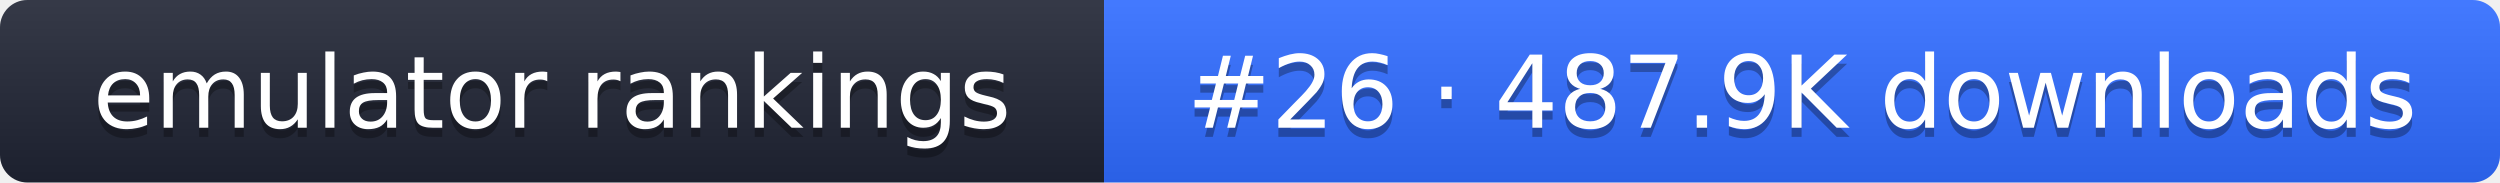
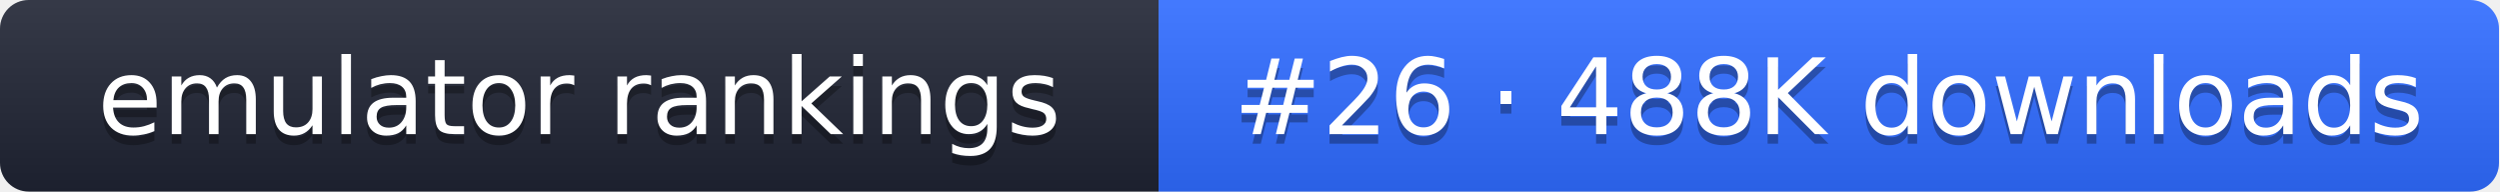
- <svg xmlns="http://www.w3.org/2000/svg" width="274" height="20" role="img" aria-label="emulator rankings: #26 · 487.9K downloads">
+ <svg xmlns="http://www.w3.org/2000/svg" width="261" height="20" role="img" aria-label="emulator rankings: #26 · 488K downloads">
  <linearGradient id="g" x2="0" y2="100%">
    <stop offset="0" stop-color="#fff" stop-opacity=".1" />
    <stop offset="1" stop-opacity=".1" />
  </linearGradient>
  <clipPath id="r">
-     <rect width="274" height="20" rx="3" fill="#fff" />
+     <rect width="261" height="20" rx="3" fill="#fff" />
  </clipPath>
  <g clip-path="url(#r)">
    <rect width="121" height="20" fill="#1f2433" />
-     <rect x="121" width="153" height="20" fill="#2f6bff" />
-     <rect width="274" height="20" fill="url(#g)" />
+     <rect x="121" width="140" height="20" fill="#2f6bff" />
+     <rect width="261" height="20" fill="url(#g)" />
  </g>
  <g fill="#fff" text-anchor="middle" font-family="Verdana,DejaVu Sans,sans-serif" font-size="11">
    <text x="60.5" y="15" fill="#010101" fill-opacity=".3">emulator rankings</text>
    <text x="60.5" y="14">emulator rankings</text>
-     <text x="197.5" y="15" fill="#010101" fill-opacity=".3">#26 · 487.9K downloads</text>
-     <text x="197.5" y="14">#26 · 487.9K downloads</text>
+     <text x="191" y="15" fill="#010101" fill-opacity=".3">#26 · 488K downloads</text>
+     <text x="191" y="14">#26 · 488K downloads</text>
  </g>
</svg>
